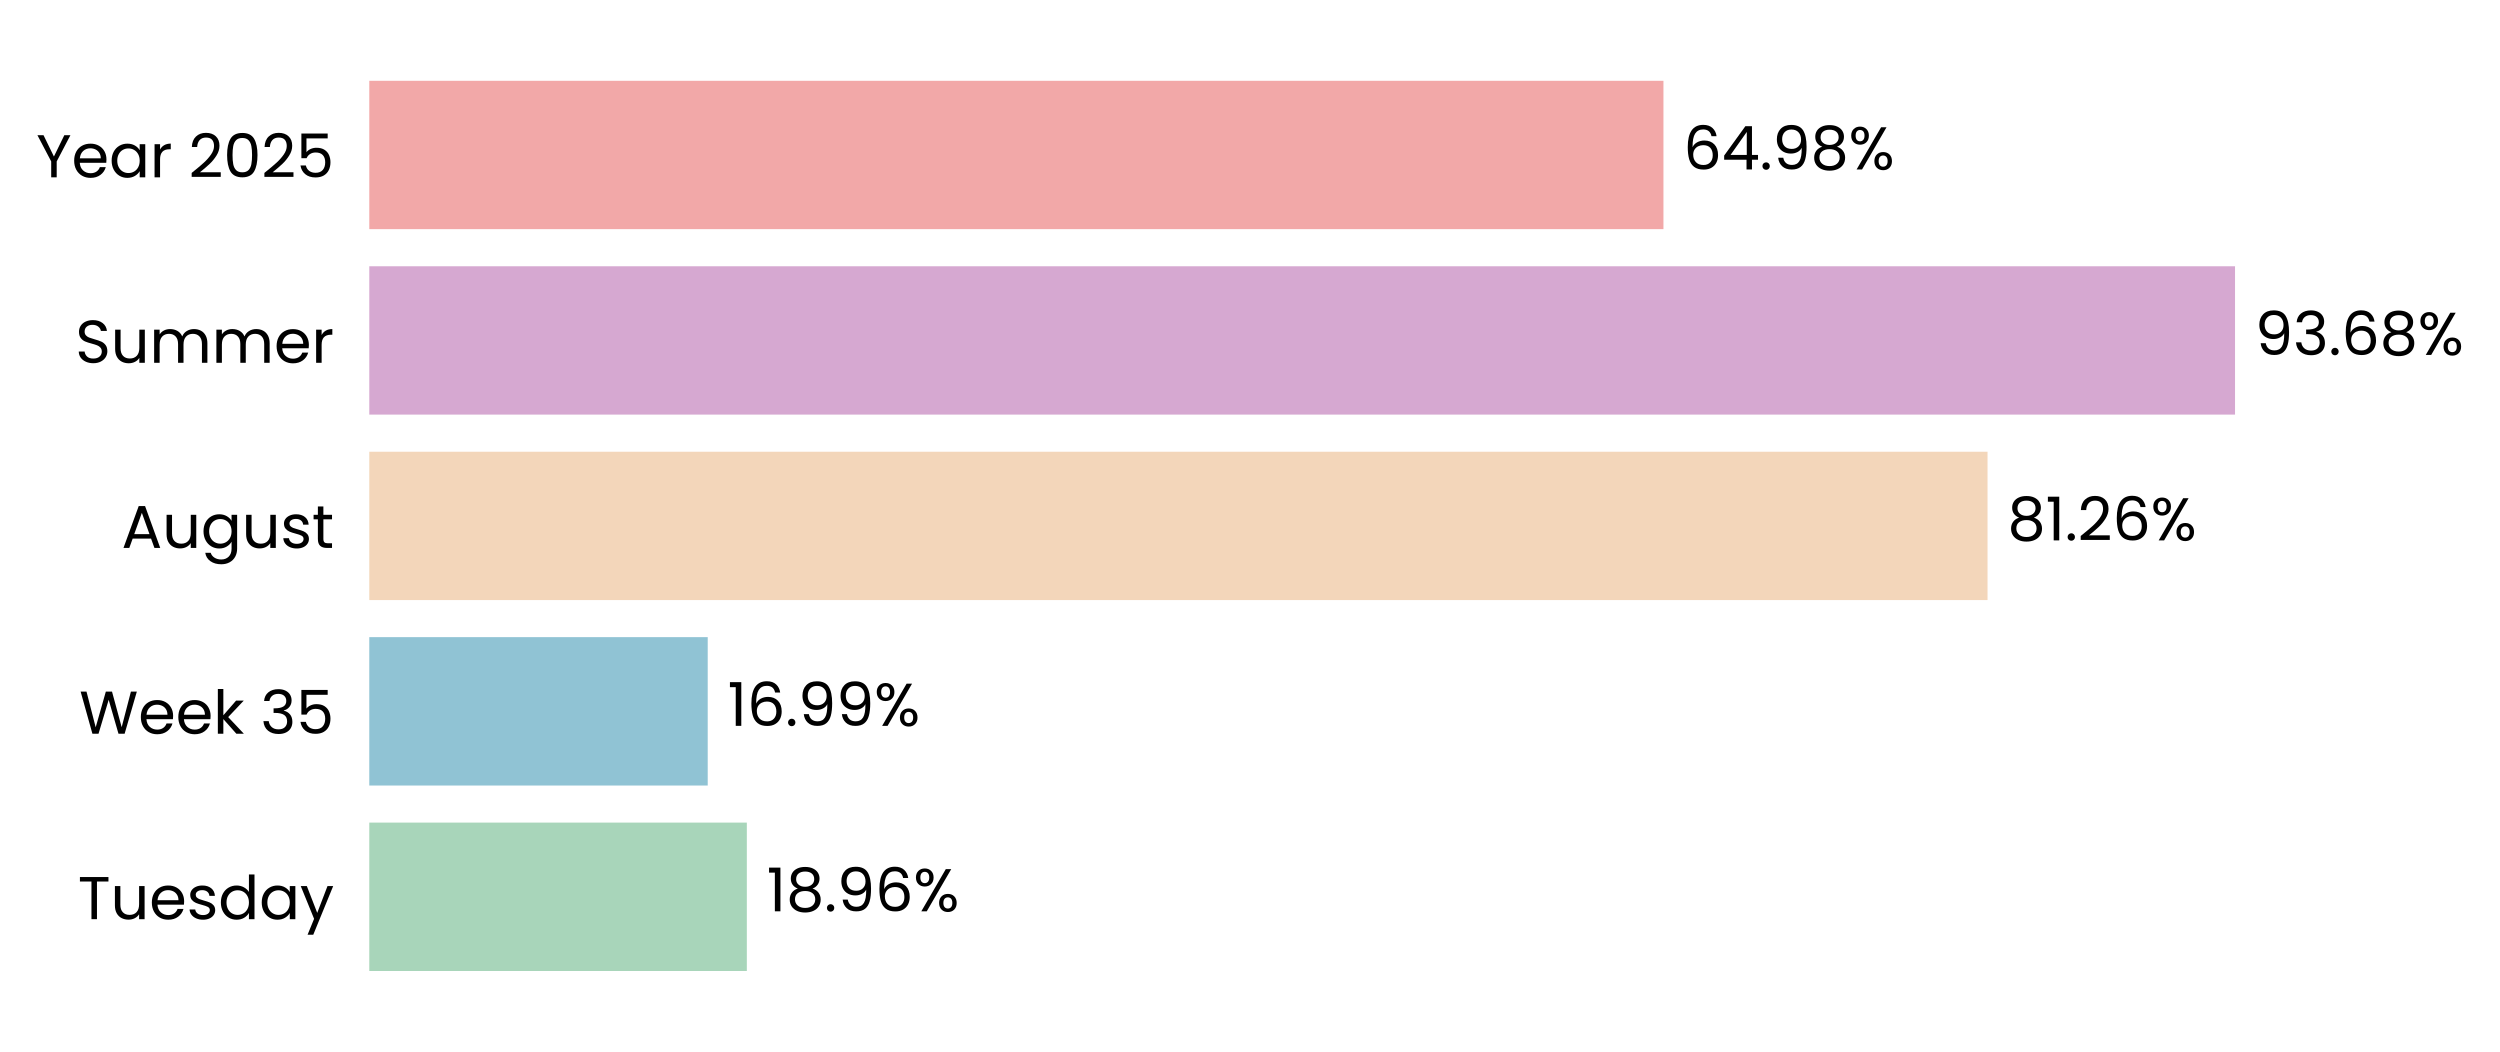
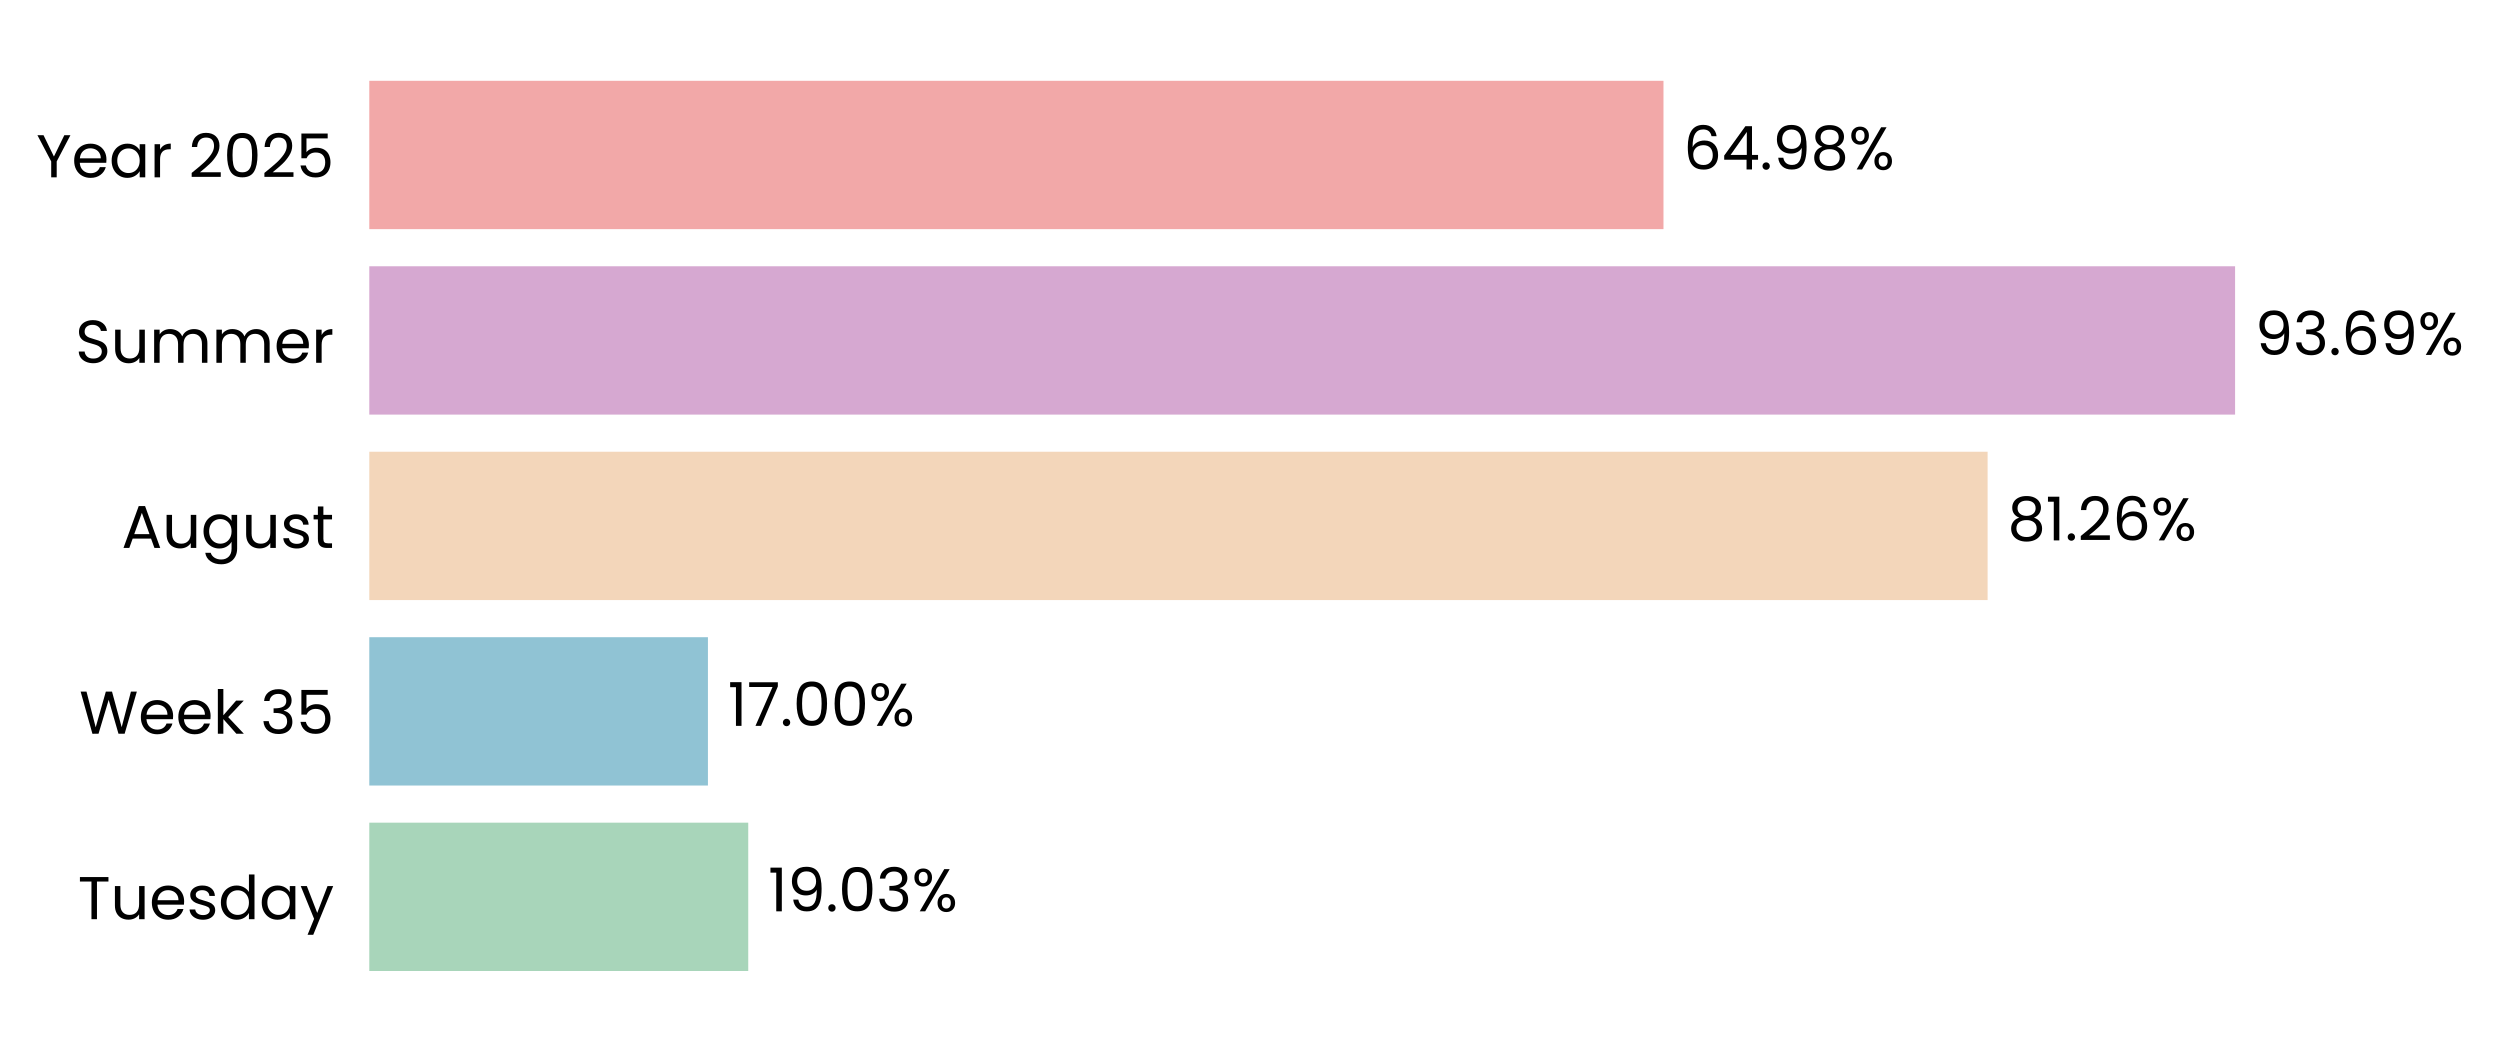
- <svg xmlns="http://www.w3.org/2000/svg" xmlns:xlink="http://www.w3.org/1999/xlink" width="496.307pt" height="208.8pt" viewBox="0 0 496.307 208.8" version="1.1">
+ <svg xmlns="http://www.w3.org/2000/svg" xmlns:xlink="http://www.w3.org/1999/xlink" width="496.296pt" height="208.8pt" viewBox="0 0 496.296 208.8" version="1.1">
  <defs>
    <style type="text/css">*{stroke-linejoin: round; stroke-linecap: butt}</style>
  </defs>
  <g id="figure_1">
    <g id="patch_1">
-       <path d="M 0 208.8  L 496.307 208.8  L 496.307 0  L 0 0  L 0 208.8  z " style="fill: none" />
+       <path d="M 0 208.8  L 496.296 208.8  L 496.296 0  L 0 0  L 0 208.8  z " style="fill: none" />
    </g>
    <g id="axes_1">
      <g id="patch_2">
-         <path d="M 73.311 201.6  L 468.674 201.6  L 468.674 7.2  L 73.311 7.2  L 73.311 201.6  z " style="fill: none" />
+         <path d="M 73.311 201.6  L 468.671 201.6  L 468.671 7.2  L 73.311 7.2  L 73.311 201.6  z " style="fill: none" />
      </g>
      <g id="patch_3">
-         <path d="M 73.311 192.764  L 148.265 192.764  L 148.265 163.309  L 73.311 163.309  z " clip-path="url(#p9626ba9464)" style="fill: #a8d5ba" />
+         <path d="M 73.311 192.764  L 148.539 192.764  L 148.539 163.309  L 73.311 163.309  z " clip-path="url(#pcd06379fee)" style="fill: #a8d5ba" />
      </g>
      <g id="patch_4">
-         <path d="M 73.311 155.945  L 140.499 155.945  L 140.499 126.491  L 73.311 126.491  z " clip-path="url(#p9626ba9464)" style="fill: #90c3d4" />
+         <path d="M 73.311 155.945  L 140.538 155.945  L 140.538 126.491  L 73.311 126.491  z " clip-path="url(#pcd06379fee)" style="fill: #90c3d4" />
      </g>
      <g id="patch_5">
-         <path d="M 73.311 119.127  L 394.57 119.127  L 394.57 89.673  L 73.311 89.673  z " clip-path="url(#p9626ba9464)" style="fill: #f3d6ba" />
+         <path d="M 73.311 119.127  L 394.577 119.127  L 394.577 89.673  L 73.311 89.673  z " clip-path="url(#pcd06379fee)" style="fill: #f3d6ba" />
      </g>
      <g id="patch_6">
-         <path d="M 73.311 82.309  L 443.704 82.309  L 443.704 52.855  L 73.311 52.855  z " clip-path="url(#p9626ba9464)" style="fill: #d6a8d1" />
+         <path d="M 73.311 82.309  L 443.705 82.309  L 443.705 52.855  L 73.311 52.855  z " clip-path="url(#pcd06379fee)" style="fill: #d6a8d1" />
      </g>
      <g id="patch_7">
-         <path d="M 73.311 45.491  L 330.232 45.491  L 330.232 16.036  L 73.311 16.036  z " clip-path="url(#p9626ba9464)" style="fill: #f2a8a8" />
+         <path d="M 73.311 45.491  L 330.231 45.491  L 330.231 16.036  L 73.311 16.036  z " clip-path="url(#pcd06379fee)" style="fill: #f2a8a8" />
      </g>
      <g id="matplotlib.axis_1">
        <g id="ytick_1">
          <g id="text_1">
            <g transform="translate(15.4575 182.4764) scale(0.12 -0.12)">
              <defs>
                <path id="Poppins-Regular-54" d="M 3238 4461  L 3238 3987  L 2022 3987  L 2022 0  L 1440 0  L 1440 3987  L 218 3987  L 218 4461  L 3238 4461  z " transform="scale(0.015625)" />
                <path id="Poppins-Regular-75" d="M 3603 3507  L 3603 0  L 3021 0  L 3021 518  Q 2854 250 2556 99  Q 2259 -51 1901 -51  Q 1491 -51 1164 118  Q 838 288 649 627  Q 461 966 461 1453  L 461 3507  L 1037 3507  L 1037 1530  Q 1037 1011 1299 732  Q 1562 454 2016 454  Q 2483 454 2752 742  Q 3021 1030 3021 1581  L 3021 3507  L 3603 3507  z " transform="scale(0.015625)" />
                <path id="Poppins-Regular-65" d="M 3693 1888  Q 3693 1722 3674 1536  L 870 1536  Q 902 1018 1225 726  Q 1549 435 2010 435  Q 2387 435 2640 611  Q 2893 787 2995 1082  L 3622 1082  Q 3482 576 3059 259  Q 2637 -58 2010 -58  Q 1510 -58 1116 166  Q 723 390 499 803  Q 275 1216 275 1760  Q 275 2304 492 2713  Q 710 3123 1104 3344  Q 1498 3565 2010 3565  Q 2509 3565 2893 3347  Q 3277 3130 3485 2749  Q 3693 2368 3693 1888  z M 3091 2010  Q 3091 2342 2944 2582  Q 2797 2822 2544 2947  Q 2291 3072 1984 3072  Q 1542 3072 1232 2790  Q 922 2509 877 2010  L 3091 2010  z " transform="scale(0.015625)" />
                <path id="Poppins-Regular-73" d="M 1734 -58  Q 1331 -58 1011 80  Q 691 218 505 464  Q 320 710 301 1030  L 902 1030  Q 928 768 1149 601  Q 1370 435 1728 435  Q 2061 435 2253 582  Q 2445 730 2445 954  Q 2445 1184 2240 1296  Q 2035 1408 1606 1517  Q 1216 1619 969 1724  Q 723 1830 547 2038  Q 371 2246 371 2586  Q 371 2854 531 3078  Q 691 3302 985 3433  Q 1280 3565 1658 3565  Q 2240 3565 2598 3270  Q 2957 2976 2982 2464  L 2400 2464  Q 2381 2739 2179 2905  Q 1978 3072 1638 3072  Q 1325 3072 1139 2937  Q 954 2803 954 2586  Q 954 2413 1066 2301  Q 1178 2189 1347 2121  Q 1517 2054 1818 1971  Q 2195 1869 2432 1769  Q 2669 1670 2838 1472  Q 3008 1274 3014 954  Q 3014 666 2854 435  Q 2694 205 2403 73  Q 2112 -58 1734 -58  z " transform="scale(0.015625)" />
                <path id="Poppins-Regular-64" d="M 275 1766  Q 275 2304 492 2710  Q 710 3117 1091 3341  Q 1472 3565 1946 3565  Q 2355 3565 2707 3376  Q 3059 3187 3245 2880  L 3245 4736  L 3834 4736  L 3834 0  L 3245 0  L 3245 659  Q 3072 346 2733 144  Q 2394 -58 1939 -58  Q 1472 -58 1091 172  Q 710 403 492 819  Q 275 1235 275 1766  z M 3245 1760  Q 3245 2157 3085 2451  Q 2925 2746 2653 2902  Q 2381 3059 2054 3059  Q 1728 3059 1459 2905  Q 1190 2752 1030 2457  Q 870 2163 870 1766  Q 870 1363 1030 1065  Q 1190 768 1459 611  Q 1728 454 2054 454  Q 2381 454 2653 611  Q 2925 768 3085 1065  Q 3245 1363 3245 1760  z " transform="scale(0.015625)" />
                <path id="Poppins-Regular-61" d="M 275 1766  Q 275 2304 492 2710  Q 710 3117 1091 3341  Q 1472 3565 1939 3565  Q 2400 3565 2739 3366  Q 3078 3168 3245 2867  L 3245 3507  L 3834 3507  L 3834 0  L 3245 0  L 3245 653  Q 3072 346 2729 144  Q 2387 -58 1933 -58  Q 1466 -58 1088 172  Q 710 403 492 819  Q 275 1235 275 1766  z M 3245 1760  Q 3245 2157 3085 2451  Q 2925 2746 2653 2902  Q 2381 3059 2054 3059  Q 1728 3059 1459 2905  Q 1190 2752 1030 2457  Q 870 2163 870 1766  Q 870 1363 1030 1065  Q 1190 768 1459 611  Q 1728 454 2054 454  Q 2381 454 2653 611  Q 2925 768 3085 1065  Q 3245 1363 3245 1760  z " transform="scale(0.015625)" />
                <path id="Poppins-Regular-79" d="M 3514 3507  L 1402 -1651  L 800 -1651  L 1491 38  L 77 3507  L 723 3507  L 1824 666  L 2912 3507  L 3514 3507  z " transform="scale(0.015625)" />
              </defs>
              <use xlink:href="#Poppins-Regular-54" />
              <use xlink:href="#Poppins-Regular-75" transform="translate(54.09999 0)" />
              <use xlink:href="#Poppins-Regular-65" transform="translate(118.1 0)" />
              <use xlink:href="#Poppins-Regular-73" transform="translate(180.1 0)" />
              <use xlink:href="#Poppins-Regular-64" transform="translate(232.3 0)" />
              <use xlink:href="#Poppins-Regular-61" transform="translate(299.8999 0)" />
              <use xlink:href="#Poppins-Regular-79" transform="translate(367.4999 0)" />
            </g>
          </g>
        </g>
        <g id="ytick_2">
          <g id="text_2">
            <g transform="translate(15.73125 145.6582) scale(0.12 -0.12)">
              <defs>
                <path id="Poppins-Regular-57" d="M 6099 4461  L 4806 0  L 4154 0  L 3117 3590  L 2042 0  L 1395 -6  L 147 4461  L 768 4461  L 1741 678  L 2816 4461  L 3469 4461  L 4493 691  L 5472 4461  L 6099 4461  z " transform="scale(0.015625)" />
                <path id="Poppins-Regular-6b" d="M 2451 0  L 1075 1549  L 1075 0  L 493 0  L 493 4736  L 1075 4736  L 1075 1952  L 2426 3507  L 3238 3507  L 1587 1760  L 3245 0  L 2451 0  z " transform="scale(0.015625)" />
                <path id="Poppins-Regular-20" transform="scale(0.015625)" />
                <path id="Poppins-Regular-33" d="M 384 3462  Q 429 4051 838 4384  Q 1248 4717 1901 4717  Q 2336 4717 2653 4560  Q 2970 4403 3133 4134  Q 3296 3866 3296 3526  Q 3296 3130 3069 2842  Q 2842 2554 2477 2470  L 2477 2438  Q 2893 2336 3136 2035  Q 3379 1734 3379 1248  Q 3379 883 3212 592  Q 3046 301 2713 134  Q 2381 -32 1914 -32  Q 1235 -32 800 323  Q 365 678 314 1331  L 877 1331  Q 922 947 1190 704  Q 1459 461 1907 461  Q 2355 461 2588 694  Q 2822 928 2822 1299  Q 2822 1779 2502 1990  Q 2182 2202 1536 2202  L 1389 2202  L 1389 2688  L 1542 2688  Q 2131 2694 2432 2883  Q 2733 3072 2733 3469  Q 2733 3808 2512 4013  Q 2291 4218 1882 4218  Q 1485 4218 1241 4013  Q 998 3808 954 3462  L 384 3462  z " transform="scale(0.015625)" />
                <path id="Poppins-Regular-35" d="M 3347 4122  L 1101 4122  L 1101 2662  Q 1248 2867 1536 2998  Q 1824 3130 2157 3130  Q 2688 3130 3021 2909  Q 3354 2688 3498 2339  Q 3642 1990 3642 1600  Q 3642 1139 3469 774  Q 3296 410 2941 198  Q 2586 -13 2061 -13  Q 1389 -13 973 332  Q 557 678 467 1254  L 1037 1254  Q 1120 890 1389 685  Q 1658 480 2067 480  Q 2573 480 2829 784  Q 3085 1088 3085 1587  Q 3085 2086 2829 2358  Q 2573 2630 2074 2630  Q 1734 2630 1481 2467  Q 1229 2304 1114 2022  L 563 2022  L 563 4634  L 3347 4634  L 3347 4122  z " transform="scale(0.015625)" />
              </defs>
              <use xlink:href="#Poppins-Regular-57" />
              <use xlink:href="#Poppins-Regular-65" transform="translate(97.59999 0)" />
              <use xlink:href="#Poppins-Regular-65" transform="translate(159.6 0)" />
              <use xlink:href="#Poppins-Regular-6b" transform="translate(221.6 0)" />
              <use xlink:href="#Poppins-Regular-20" transform="translate(273.0999 0)" />
              <use xlink:href="#Poppins-Regular-33" transform="translate(299.7999 0)" />
              <use xlink:href="#Poppins-Regular-35" transform="translate(358.6999 0)" />
            </g>
          </g>
        </g>
        <g id="ytick_3">
          <g id="text_3">
            <g transform="translate(24.11812 108.78) scale(0.12 -0.12)">
              <defs>
                <path id="Poppins-Regular-41" d="M 3130 992  L 1184 992  L 826 0  L 211 0  L 1824 4435  L 2496 4435  L 4102 0  L 3488 0  L 3130 992  z M 2963 1466  L 2157 3718  L 1350 1466  L 2963 1466  z " transform="scale(0.015625)" />
                <path id="Poppins-Regular-67" d="M 1939 3565  Q 2394 3565 2736 3366  Q 3078 3168 3245 2867  L 3245 3507  L 3834 3507  L 3834 -77  Q 3834 -557 3629 -931  Q 3424 -1306 3043 -1517  Q 2662 -1728 2157 -1728  Q 1466 -1728 1005 -1401  Q 544 -1075 461 -512  L 1037 -512  Q 1133 -832 1433 -1027  Q 1734 -1222 2157 -1222  Q 2637 -1222 2941 -921  Q 3245 -621 3245 -77  L 3245 659  Q 3072 352 2733 147  Q 2394 -58 1939 -58  Q 1472 -58 1091 172  Q 710 403 492 819  Q 275 1235 275 1766  Q 275 2304 492 2710  Q 710 3117 1091 3341  Q 1472 3565 1939 3565  z M 3245 1760  Q 3245 2157 3085 2451  Q 2925 2746 2653 2902  Q 2381 3059 2054 3059  Q 1728 3059 1459 2905  Q 1190 2752 1030 2457  Q 870 2163 870 1766  Q 870 1363 1030 1065  Q 1190 768 1459 611  Q 1728 454 2054 454  Q 2381 454 2653 611  Q 2925 768 3085 1065  Q 3245 1363 3245 1760  z " transform="scale(0.015625)" />
                <path id="Poppins-Regular-74" d="M 1203 3027  L 1203 960  Q 1203 704 1312 598  Q 1421 493 1690 493  L 2118 493  L 2118 0  L 1594 0  Q 1107 0 864 224  Q 621 448 621 960  L 621 3027  L 166 3027  L 166 3507  L 621 3507  L 621 4390  L 1203 4390  L 1203 3507  L 2118 3507  L 2118 3027  L 1203 3027  z " transform="scale(0.015625)" />
              </defs>
              <use xlink:href="#Poppins-Regular-41" />
              <use xlink:href="#Poppins-Regular-75" transform="translate(67.39999 0)" />
              <use xlink:href="#Poppins-Regular-67" transform="translate(131.4 0)" />
              <use xlink:href="#Poppins-Regular-75" transform="translate(199 0)" />
              <use xlink:href="#Poppins-Regular-73" transform="translate(263 0)" />
              <use xlink:href="#Poppins-Regular-74" transform="translate(315.2 0)" />
            </g>
          </g>
        </g>
        <g id="ytick_4">
          <g id="text_4">
            <g transform="translate(14.95125 72.02182) scale(0.12 -0.12)">
              <defs>
                <path id="Poppins-Regular-53" d="M 1907 -45  Q 1466 -45 1117 112  Q 768 269 569 547  Q 371 826 365 1190  L 986 1190  Q 1018 877 1245 662  Q 1472 448 1907 448  Q 2323 448 2563 656  Q 2803 864 2803 1190  Q 2803 1446 2662 1606  Q 2522 1766 2310 1849  Q 2099 1933 1741 2029  Q 1299 2144 1033 2259  Q 768 2374 579 2620  Q 390 2867 390 3283  Q 390 3648 576 3929  Q 762 4211 1098 4364  Q 1434 4518 1869 4518  Q 2496 4518 2896 4204  Q 3296 3891 3347 3373  L 2707 3373  Q 2675 3629 2438 3824  Q 2202 4019 1811 4019  Q 1446 4019 1216 3830  Q 986 3642 986 3302  Q 986 3059 1123 2905  Q 1261 2752 1462 2672  Q 1664 2592 2029 2490  Q 2470 2368 2739 2249  Q 3008 2131 3200 1884  Q 3392 1638 3392 1216  Q 3392 890 3219 602  Q 3046 314 2707 134  Q 2368 -45 1907 -45  z " transform="scale(0.015625)" />
                <path id="Poppins-Regular-6d" d="M 4710 3571  Q 5120 3571 5440 3401  Q 5760 3232 5945 2893  Q 6131 2554 6131 2067  L 6131 0  L 5555 0  L 5555 1984  Q 5555 2509 5296 2787  Q 5037 3066 4595 3066  Q 4141 3066 3872 2774  Q 3603 2483 3603 1933  L 3603 0  L 3027 0  L 3027 1984  Q 3027 2509 2768 2787  Q 2509 3066 2067 3066  Q 1613 3066 1344 2774  Q 1075 2483 1075 1933  L 1075 0  L 493 0  L 493 3507  L 1075 3507  L 1075 3002  Q 1248 3277 1539 3424  Q 1830 3571 2182 3571  Q 2624 3571 2963 3372  Q 3302 3174 3469 2790  Q 3616 3162 3955 3366  Q 4294 3571 4710 3571  z " transform="scale(0.015625)" />
                <path id="Poppins-Regular-72" d="M 1075 2938  Q 1229 3238 1513 3404  Q 1798 3571 2208 3571  L 2208 2970  L 2054 2970  Q 1075 2970 1075 1907  L 1075 0  L 493 0  L 493 3507  L 1075 3507  L 1075 2938  z " transform="scale(0.015625)" />
              </defs>
              <use xlink:href="#Poppins-Regular-53" />
              <use xlink:href="#Poppins-Regular-75" transform="translate(58.7 0)" />
              <use xlink:href="#Poppins-Regular-6d" transform="translate(122.7 0)" />
              <use xlink:href="#Poppins-Regular-6d" transform="translate(225.7 0)" />
              <use xlink:href="#Poppins-Regular-65" transform="translate(328.7 0)" />
              <use xlink:href="#Poppins-Regular-72" transform="translate(390.6999 0)" />
            </g>
          </g>
        </g>
        <g id="ytick_5">
          <g id="text_5">
            <g transform="translate(7.2 35.20364) scale(0.12 -0.12)">
              <defs>
                <path id="Poppins-Regular-59" d="M 3616 4461  L 2163 1683  L 2163 0  L 1581 0  L 1581 1683  L 122 4461  L 768 4461  L 1869 2202  L 2970 4461  L 3616 4461  z " transform="scale(0.015625)" />
                <path id="Poppins-Regular-32" d="M 326 467  Q 1139 1120 1600 1539  Q 2061 1958 2377 2416  Q 2694 2874 2694 3315  Q 2694 3731 2492 3971  Q 2291 4211 1843 4211  Q 1408 4211 1168 3939  Q 928 3667 909 3213  L 346 3213  Q 371 3930 780 4320  Q 1190 4710 1837 4710  Q 2496 4710 2883 4345  Q 3270 3981 3270 3341  Q 3270 2810 2953 2307  Q 2637 1805 2233 1424  Q 1830 1043 1203 538  L 3405 538  L 3405 51  L 326 51  L 326 467  z " transform="scale(0.015625)" />
                <path id="Poppins-Regular-30" d="M 397 2362  Q 397 3462 755 4080  Q 1114 4698 2010 4698  Q 2899 4698 3257 4080  Q 3616 3462 3616 2362  Q 3616 1242 3257 621  Q 2899 0 2010 0  Q 1114 0 755 621  Q 397 1242 397 2362  z M 3040 2362  Q 3040 2918 2966 3305  Q 2893 3693 2665 3929  Q 2438 4166 2010 4166  Q 1574 4166 1347 3929  Q 1120 3693 1046 3305  Q 973 2918 973 2362  Q 973 1786 1046 1395  Q 1120 1005 1347 768  Q 1574 531 2010 531  Q 2438 531 2665 768  Q 2893 1005 2966 1395  Q 3040 1786 3040 2362  z " transform="scale(0.015625)" />
              </defs>
              <use xlink:href="#Poppins-Regular-59" />
              <use xlink:href="#Poppins-Regular-65" transform="translate(58.39999 0)" />
              <use xlink:href="#Poppins-Regular-61" transform="translate(120.4 0)" />
              <use xlink:href="#Poppins-Regular-72" transform="translate(188 0)" />
              <use xlink:href="#Poppins-Regular-20" transform="translate(225.3 0)" />
              <use xlink:href="#Poppins-Regular-32" transform="translate(252 0)" />
              <use xlink:href="#Poppins-Regular-30" transform="translate(309.4999 0)" />
              <use xlink:href="#Poppins-Regular-32" transform="translate(372.2999 0)" />
              <use xlink:href="#Poppins-Regular-35" transform="translate(429.7999 0)" />
            </g>
          </g>
        </g>
      </g>
      <g id="text_6">
-         <g transform="translate(152.2191 180.9164) scale(0.12 -0.12)">
+         <g transform="translate(152.4931 180.9164) scale(0.12 -0.12)">
          <defs>
            <path id="Poppins-Regular-31" d="M 243 4096  L 243 4627  L 1446 4627  L 1446 0  L 858 0  L 858 4096  L 243 4096  z " transform="scale(0.015625)" />
-             <path id="Poppins-Regular-38" d="M 1242 2406  Q 883 2547 691 2816  Q 499 3085 499 3469  Q 499 3814 672 4092  Q 845 4371 1187 4534  Q 1530 4698 2016 4698  Q 2502 4698 2844 4534  Q 3187 4371 3363 4092  Q 3539 3814 3539 3469  Q 3539 3098 3340 2819  Q 3142 2541 2797 2406  Q 3194 2285 3427 1981  Q 3661 1677 3661 1248  Q 3661 832 3456 521  Q 3251 211 2876 41  Q 2502 -128 2016 -128  Q 1530 -128 1162 41  Q 794 211 589 521  Q 384 832 384 1248  Q 384 1677 614 1984  Q 845 2291 1242 2406  z M 2976 3398  Q 2976 3789 2720 4000  Q 2464 4211 2016 4211  Q 1574 4211 1318 4000  Q 1062 3789 1062 3392  Q 1062 3034 1328 2816  Q 1594 2598 2016 2598  Q 2445 2598 2710 2819  Q 2976 3040 2976 3398  z M 2016 2150  Q 1542 2150 1241 1929  Q 941 1709 941 1267  Q 941 858 1232 608  Q 1523 358 2016 358  Q 2509 358 2797 608  Q 3085 858 3085 1267  Q 3085 1696 2790 1923  Q 2496 2150 2016 2150  z " transform="scale(0.015625)" />
+             <path id="Poppins-Regular-39" d="M 1146 1242  Q 1210 877 1443 678  Q 1677 480 2074 480  Q 2605 480 2857 896  Q 3110 1312 3098 2298  Q 2963 2010 2649 1846  Q 2336 1683 1952 1683  Q 1523 1683 1187 1859  Q 851 2035 659 2374  Q 467 2714 467 3194  Q 467 3878 864 4297  Q 1261 4717 1990 4717  Q 2886 4717 3248 4134  Q 3610 3552 3610 2400  Q 3610 1594 3466 1069  Q 3322 544 2979 269  Q 2637 -6 2042 -6  Q 1389 -6 1024 346  Q 659 698 608 1242  L 1146 1242  z M 2048 2176  Q 2477 2176 2752 2441  Q 3027 2707 3027 3162  Q 3027 3642 2758 3936  Q 2490 4230 2003 4230  Q 1555 4230 1289 3948  Q 1024 3667 1024 3206  Q 1024 2739 1286 2457  Q 1549 2176 2048 2176  z " transform="scale(0.015625)" />
            <path id="Poppins-Regular-2e" d="M 678 -38  Q 512 -38 397 77  Q 282 192 282 358  Q 282 525 397 640  Q 512 755 678 755  Q 838 755 950 640  Q 1062 525 1062 358  Q 1062 192 950 77  Q 838 -38 678 -38  z " transform="scale(0.015625)" />
-             <path id="Poppins-Regular-39" d="M 1146 1242  Q 1210 877 1443 678  Q 1677 480 2074 480  Q 2605 480 2857 896  Q 3110 1312 3098 2298  Q 2963 2010 2649 1846  Q 2336 1683 1952 1683  Q 1523 1683 1187 1859  Q 851 2035 659 2374  Q 467 2714 467 3194  Q 467 3878 864 4297  Q 1261 4717 1990 4717  Q 2886 4717 3248 4134  Q 3610 3552 3610 2400  Q 3610 1594 3466 1069  Q 3322 544 2979 269  Q 2637 -6 2042 -6  Q 1389 -6 1024 346  Q 659 698 608 1242  L 1146 1242  z M 2048 2176  Q 2477 2176 2752 2441  Q 3027 2707 3027 3162  Q 3027 3642 2758 3936  Q 2490 4230 2003 4230  Q 1555 4230 1289 3948  Q 1024 3667 1024 3206  Q 1024 2739 1286 2457  Q 1549 2176 2048 2176  z " transform="scale(0.015625)" />
-             <path id="Poppins-Regular-36" d="M 2976 3526  Q 2835 4237 2099 4237  Q 1530 4237 1248 3798  Q 966 3360 973 2355  Q 1120 2688 1462 2877  Q 1805 3066 2227 3066  Q 2886 3066 3280 2656  Q 3674 2246 3674 1523  Q 3674 1088 3504 742  Q 3334 397 2992 192  Q 2650 -13 2163 -13  Q 1504 -13 1133 281  Q 762 576 614 1094  Q 467 1613 467 2374  Q 467 4723 2106 4723  Q 2733 4723 3091 4384  Q 3450 4045 3514 3526  L 2976 3526  z M 2106 2573  Q 1830 2573 1587 2461  Q 1344 2349 1193 2121  Q 1043 1894 1043 1568  Q 1043 1082 1324 778  Q 1606 474 2131 474  Q 2579 474 2844 752  Q 3110 1030 3110 1504  Q 3110 2003 2854 2288  Q 2598 2573 2106 2573  z " transform="scale(0.015625)" />
            <path id="Poppins-Regular-25" d="M 269 3584  Q 269 4019 531 4278  Q 794 4538 1203 4538  Q 1613 4538 1875 4278  Q 2138 4019 2138 3584  Q 2138 3142 1875 2883  Q 1613 2624 1203 2624  Q 794 2624 531 2883  Q 269 3142 269 3584  z M 4006 4467  L 1414 0  L 838 0  L 3430 4467  L 4006 4467  z M 1203 4179  Q 986 4179 861 4028  Q 736 3878 736 3584  Q 736 3290 861 3136  Q 986 2982 1203 2982  Q 1421 2982 1549 3139  Q 1677 3296 1677 3584  Q 1677 3878 1549 4028  Q 1421 4179 1203 4179  z M 2720 883  Q 2720 1325 2982 1584  Q 3245 1843 3654 1843  Q 4064 1843 4323 1584  Q 4582 1325 4582 883  Q 4582 448 4323 185  Q 4064 -77 3654 -77  Q 3245 -77 2982 182  Q 2720 442 2720 883  z M 3648 1478  Q 3430 1478 3302 1328  Q 3174 1178 3174 883  Q 3174 595 3302 444  Q 3430 294 3648 294  Q 3866 294 3994 444  Q 4122 595 4122 883  Q 4122 1178 3994 1328  Q 3866 1478 3648 1478  z " transform="scale(0.015625)" />
          </defs>
          <use xlink:href="#Poppins-Regular-31" />
-           <use xlink:href="#Poppins-Regular-38" transform="translate(31.99998 0)" />
-           <use xlink:href="#Poppins-Regular-2e" transform="translate(95.09998 0)" />
-           <use xlink:href="#Poppins-Regular-39" transform="translate(116.1 0)" />
-           <use xlink:href="#Poppins-Regular-36" transform="translate(179.0999 0)" />
-           <use xlink:href="#Poppins-Regular-25" transform="translate(242.5999 0)" />
+           <use xlink:href="#Poppins-Regular-39" transform="translate(31.99998 0)" />
+           <use xlink:href="#Poppins-Regular-2e" transform="translate(94.99997 0)" />
+           <use xlink:href="#Poppins-Regular-30" transform="translate(116 0)" />
+           <use xlink:href="#Poppins-Regular-33" transform="translate(178.7999 0)" />
+           <use xlink:href="#Poppins-Regular-25" transform="translate(237.6999 0)" />
        </g>
      </g>
      <g id="text_7">
-         <g transform="translate(144.4531 144.0982) scale(0.12 -0.12)">
+         <g transform="translate(144.4917 144.0982) scale(0.12 -0.12)">
+           <defs>
+             <path id="Poppins-Regular-37" d="M 3245 4173  L 1466 0  L 877 0  L 2682 4115  L 211 4115  L 211 4614  L 3245 4614  L 3245 4173  z " transform="scale(0.015625)" />
+           </defs>
          <use xlink:href="#Poppins-Regular-31" />
-           <use xlink:href="#Poppins-Regular-36" transform="translate(31.99998 0)" />
-           <use xlink:href="#Poppins-Regular-2e" transform="translate(95.49997 0)" />
-           <use xlink:href="#Poppins-Regular-39" transform="translate(116.5 0)" />
-           <use xlink:href="#Poppins-Regular-39" transform="translate(179.4999 0)" />
-           <use xlink:href="#Poppins-Regular-25" transform="translate(242.4999 0)" />
+           <use xlink:href="#Poppins-Regular-37" transform="translate(31.99998 0)" />
+           <use xlink:href="#Poppins-Regular-2e" transform="translate(86.59998 0)" />
+           <use xlink:href="#Poppins-Regular-30" transform="translate(107.6 0)" />
+           <use xlink:href="#Poppins-Regular-30" transform="translate(170.3999 0)" />
+           <use xlink:href="#Poppins-Regular-25" transform="translate(233.1999 0)" />
        </g>
      </g>
      <g id="text_8">
-         <g transform="translate(398.5239 107.28) scale(0.12 -0.12)">
+         <g transform="translate(398.5303 107.28) scale(0.12 -0.12)">
+           <defs>
+             <path id="Poppins-Regular-38" d="M 1242 2406  Q 883 2547 691 2816  Q 499 3085 499 3469  Q 499 3814 672 4092  Q 845 4371 1187 4534  Q 1530 4698 2016 4698  Q 2502 4698 2844 4534  Q 3187 4371 3363 4092  Q 3539 3814 3539 3469  Q 3539 3098 3340 2819  Q 3142 2541 2797 2406  Q 3194 2285 3427 1981  Q 3661 1677 3661 1248  Q 3661 832 3456 521  Q 3251 211 2876 41  Q 2502 -128 2016 -128  Q 1530 -128 1162 41  Q 794 211 589 521  Q 384 832 384 1248  Q 384 1677 614 1984  Q 845 2291 1242 2406  z M 2976 3398  Q 2976 3789 2720 4000  Q 2464 4211 2016 4211  Q 1574 4211 1318 4000  Q 1062 3789 1062 3392  Q 1062 3034 1328 2816  Q 1594 2598 2016 2598  Q 2445 2598 2710 2819  Q 2976 3040 2976 3398  z M 2016 2150  Q 1542 2150 1241 1929  Q 941 1709 941 1267  Q 941 858 1232 608  Q 1523 358 2016 358  Q 2509 358 2797 608  Q 3085 858 3085 1267  Q 3085 1696 2790 1923  Q 2496 2150 2016 2150  z " transform="scale(0.015625)" />
+             <path id="Poppins-Regular-36" d="M 2976 3526  Q 2835 4237 2099 4237  Q 1530 4237 1248 3798  Q 966 3360 973 2355  Q 1120 2688 1462 2877  Q 1805 3066 2227 3066  Q 2886 3066 3280 2656  Q 3674 2246 3674 1523  Q 3674 1088 3504 742  Q 3334 397 2992 192  Q 2650 -13 2163 -13  Q 1504 -13 1133 281  Q 762 576 614 1094  Q 467 1613 467 2374  Q 467 4723 2106 4723  Q 2733 4723 3091 4384  Q 3450 4045 3514 3526  L 2976 3526  z M 2106 2573  Q 1830 2573 1587 2461  Q 1344 2349 1193 2121  Q 1043 1894 1043 1568  Q 1043 1082 1324 778  Q 1606 474 2131 474  Q 2579 474 2844 752  Q 3110 1030 3110 1504  Q 3110 2003 2854 2288  Q 2598 2573 2106 2573  z " transform="scale(0.015625)" />
+           </defs>
          <use xlink:href="#Poppins-Regular-38" />
          <use xlink:href="#Poppins-Regular-31" transform="translate(63.09999 0)" />
          <use xlink:href="#Poppins-Regular-2e" transform="translate(95.09998 0)" />
          <use xlink:href="#Poppins-Regular-32" transform="translate(116.1 0)" />
          <use xlink:href="#Poppins-Regular-36" transform="translate(173.5999 0)" />
          <use xlink:href="#Poppins-Regular-25" transform="translate(237.0999 0)" />
        </g>
      </g>
      <g id="text_9">
-         <g transform="translate(447.6581 70.46182) scale(0.12 -0.12)">
+         <g transform="translate(447.6583 70.46182) scale(0.12 -0.12)">
          <use xlink:href="#Poppins-Regular-39" />
          <use xlink:href="#Poppins-Regular-33" transform="translate(62.99999 0)" />
          <use xlink:href="#Poppins-Regular-2e" transform="translate(121.9 0)" />
          <use xlink:href="#Poppins-Regular-36" transform="translate(142.9 0)" />
-           <use xlink:href="#Poppins-Regular-38" transform="translate(206.3999 0)" />
-           <use xlink:href="#Poppins-Regular-25" transform="translate(269.4999 0)" />
+           <use xlink:href="#Poppins-Regular-39" transform="translate(206.3999 0)" />
+           <use xlink:href="#Poppins-Regular-25" transform="translate(269.3999 0)" />
        </g>
      </g>
      <g id="text_10">
-         <g transform="translate(334.1854 33.64364) scale(0.12 -0.12)">
+         <g transform="translate(334.1842 33.64364) scale(0.12 -0.12)">
          <defs>
            <path id="Poppins-Regular-34" d="M 256 1030  L 256 1472  L 2502 4582  L 3200 4582  L 3200 1536  L 3840 1536  L 3840 1030  L 3200 1030  L 3200 0  L 2624 0  L 2624 1030  L 256 1030  z M 2650 3974  L 928 1536  L 2650 1536  L 2650 3974  z " transform="scale(0.015625)" />
          </defs>
          <use xlink:href="#Poppins-Regular-36" />
          <use xlink:href="#Poppins-Regular-34" transform="translate(63.49999 0)" />
          <use xlink:href="#Poppins-Regular-2e" transform="translate(126.4 0)" />
          <use xlink:href="#Poppins-Regular-39" transform="translate(147.4 0)" />
          <use xlink:href="#Poppins-Regular-38" transform="translate(210.3999 0)" />
          <use xlink:href="#Poppins-Regular-25" transform="translate(273.4999 0)" />
        </g>
      </g>
    </g>
  </g>
  <defs>
-     <clipPath id="p9626ba9464">
-       <rect x="73.311" y="7.2" width="395.363" height="194.4" />
+     <clipPath id="pcd06379fee">
+       <rect x="73.311" y="7.2" width="395.36" height="194.4" />
    </clipPath>
  </defs>
</svg>
